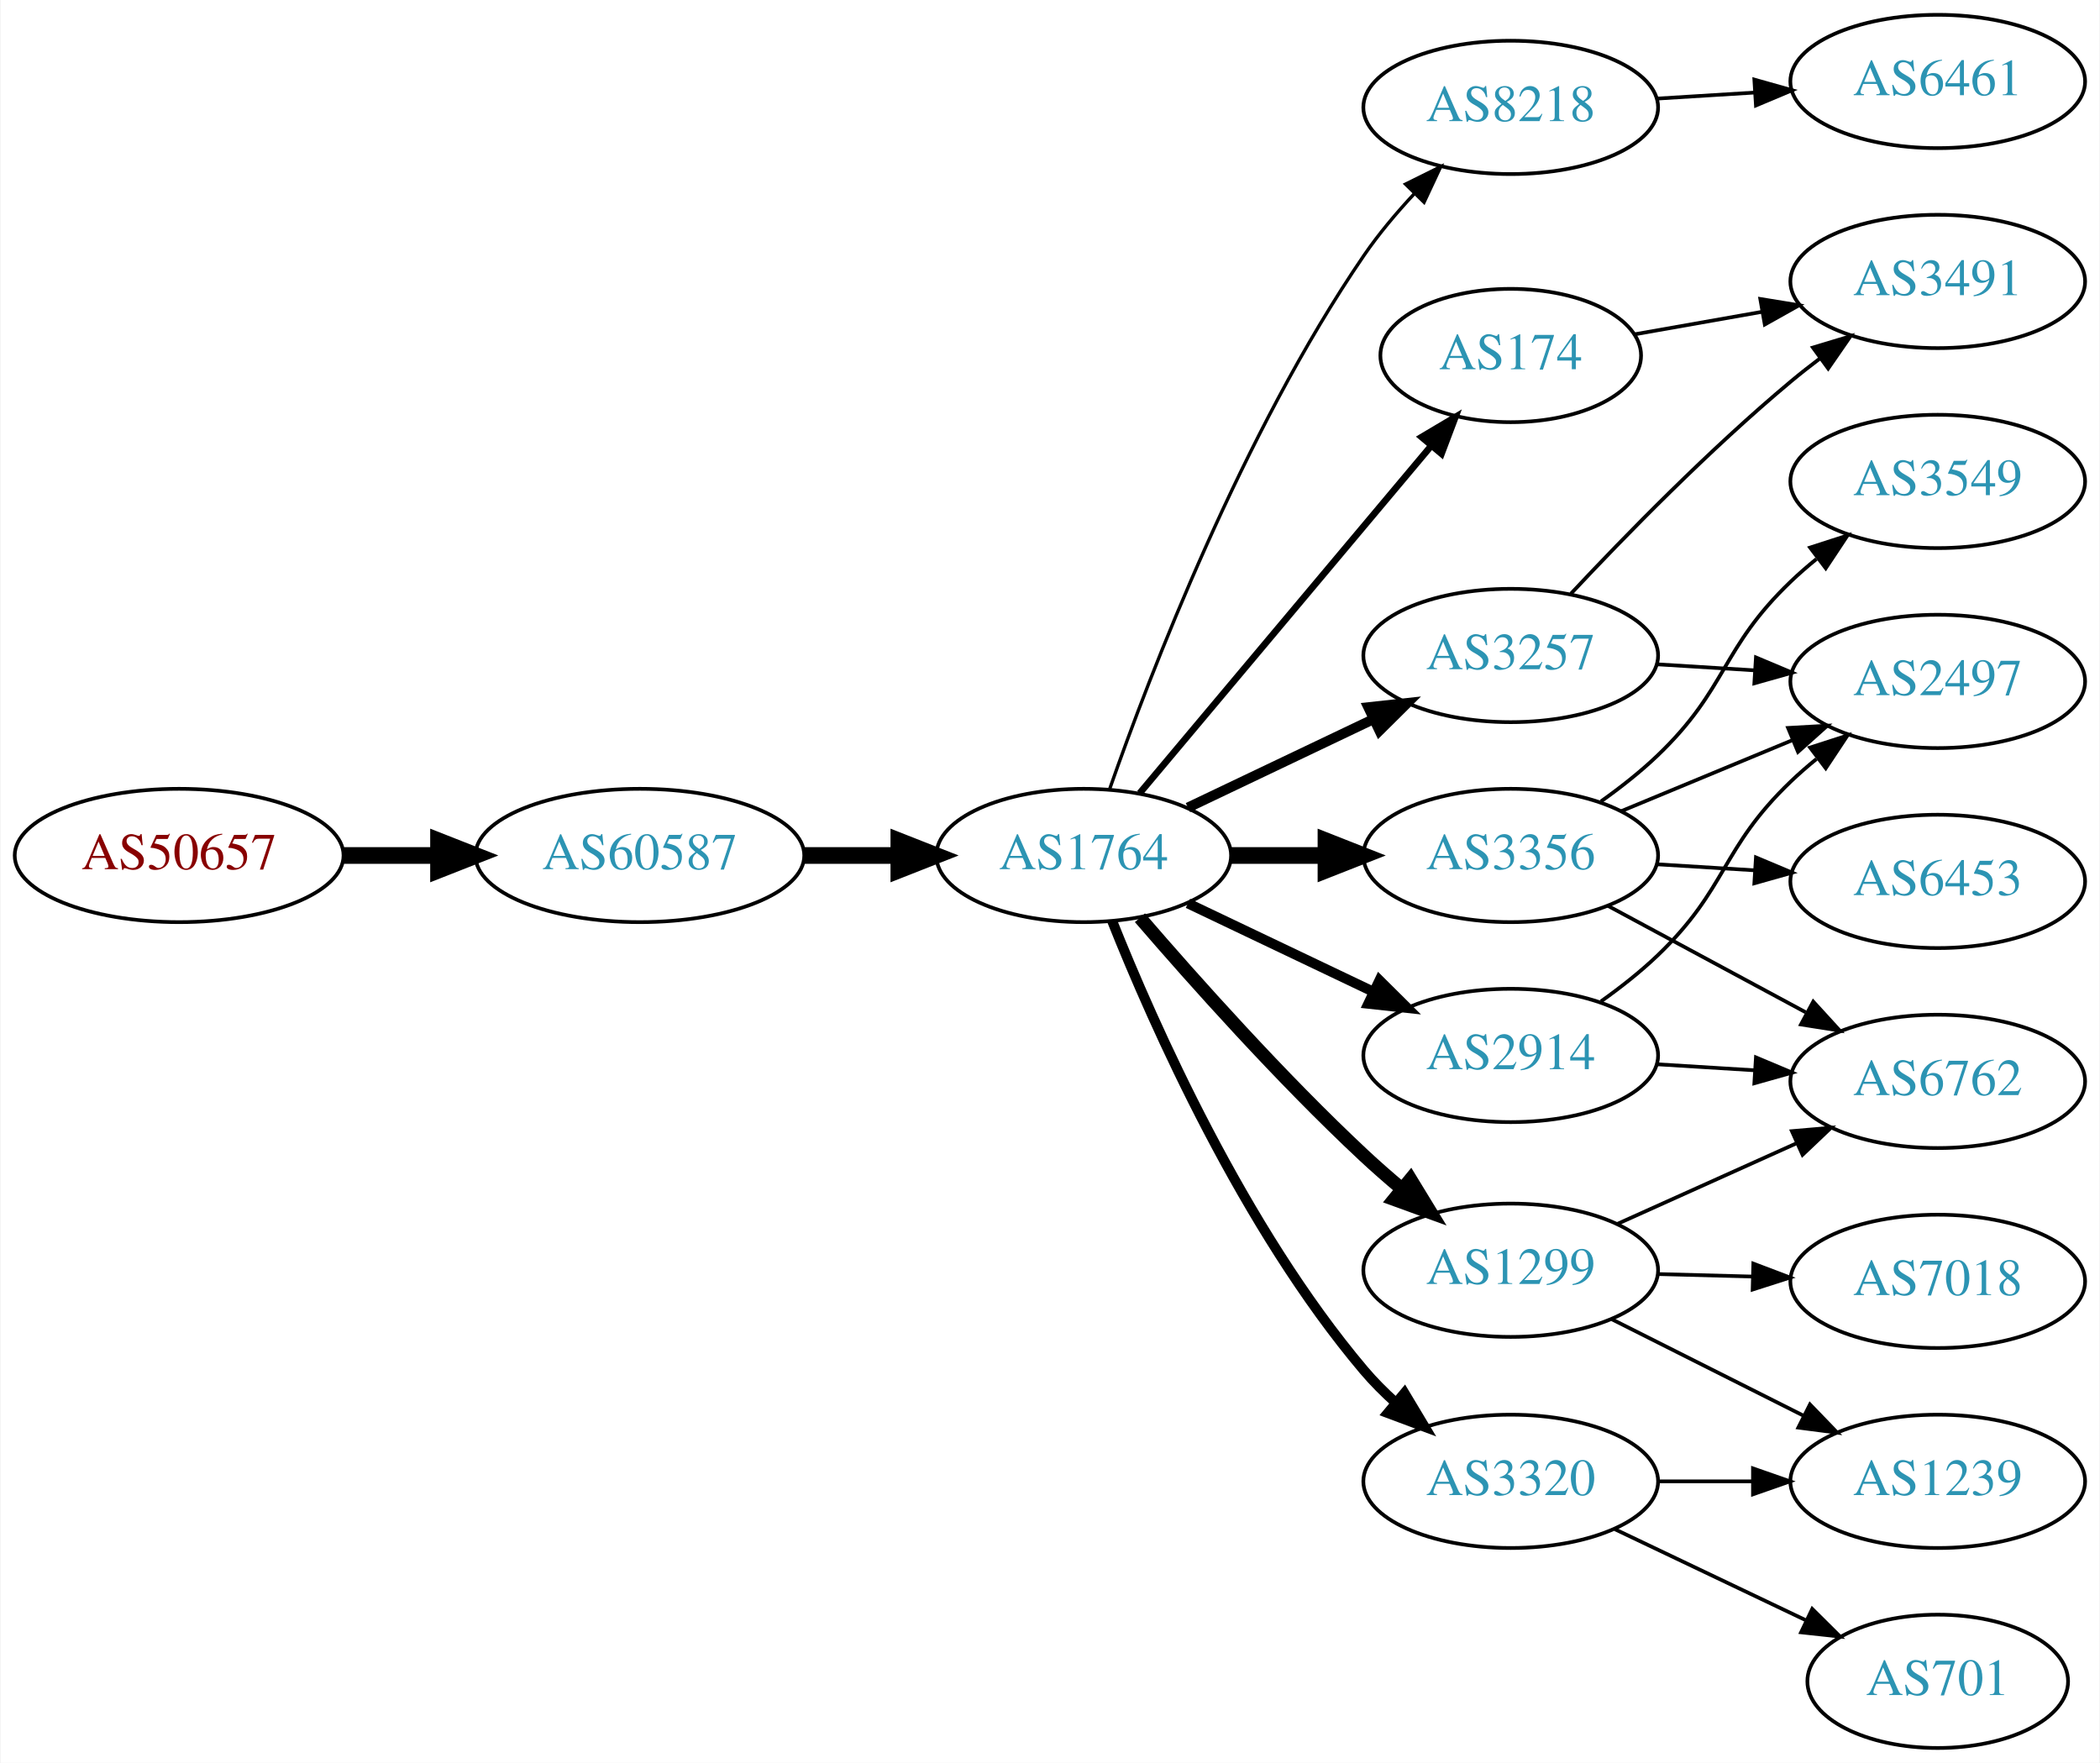
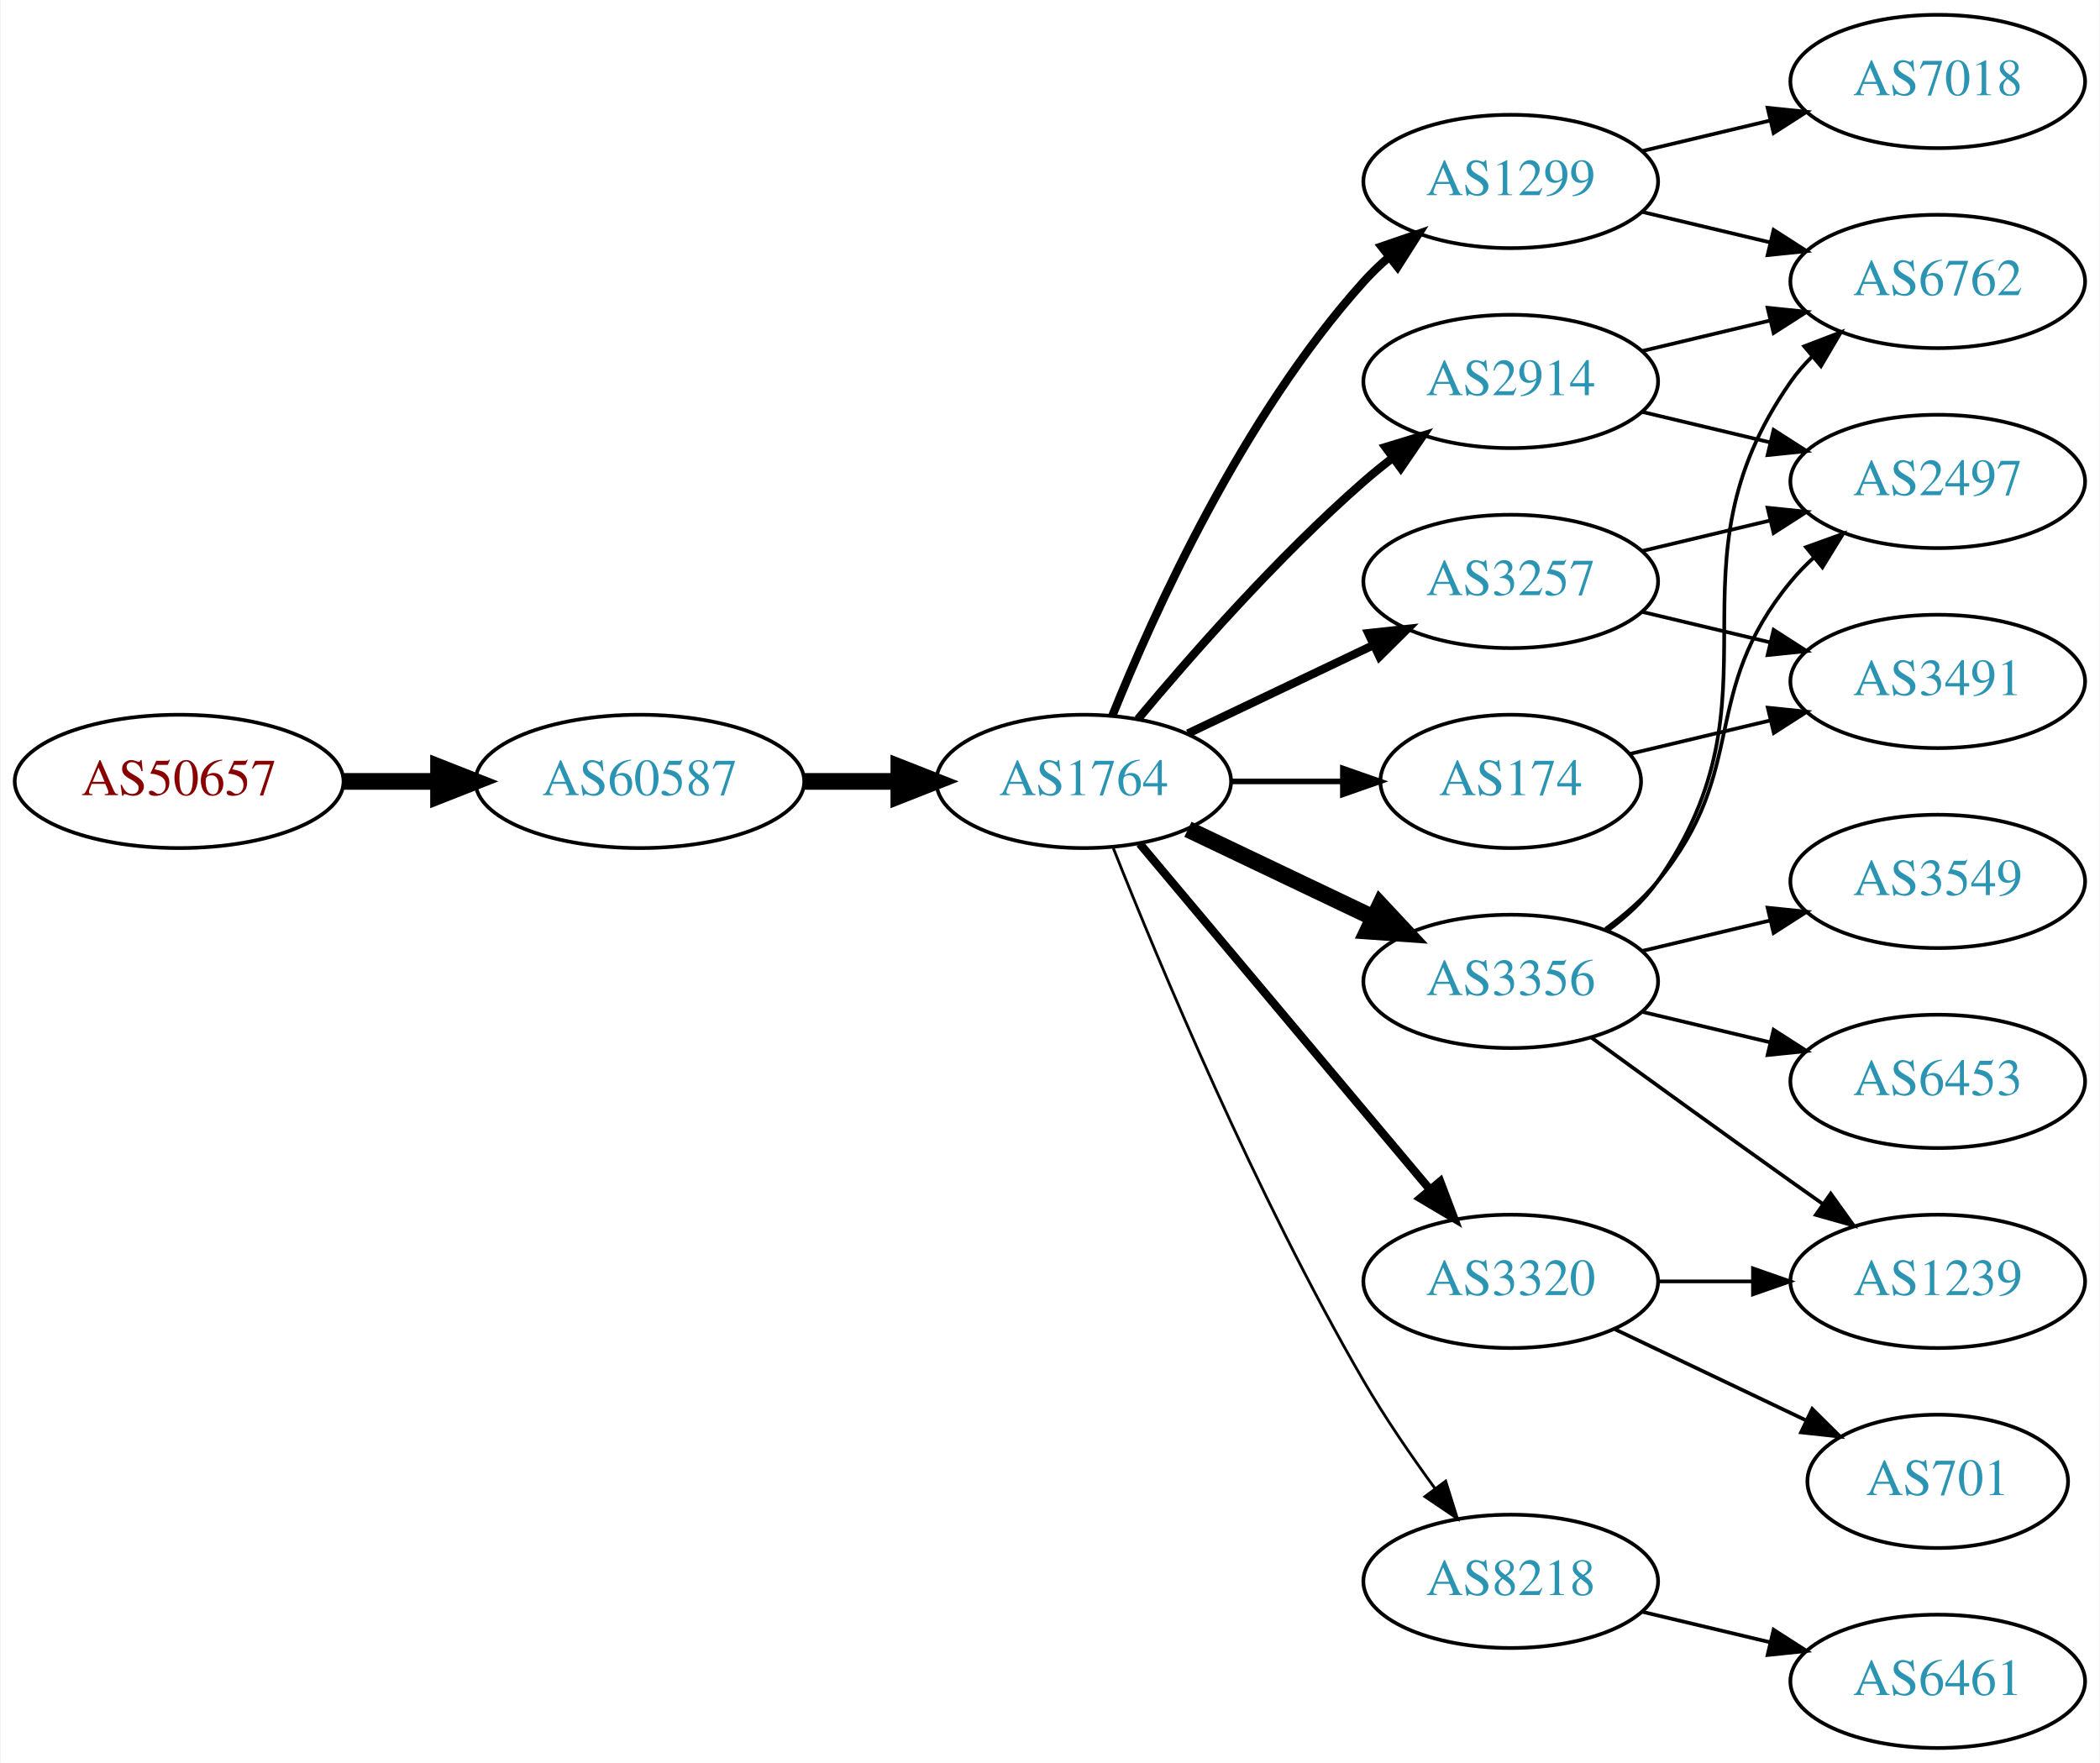
<svg xmlns="http://www.w3.org/2000/svg" xmlns:xlink="http://www.w3.org/1999/xlink" width="567pt" height="476pt" viewBox="0.00 0.00 566.66 476.00">
  <g id="graph0" class="graph" transform="scale(1 1) rotate(0) translate(4 472)">
    <polygon fill="white" stroke="none" points="-4,4 -4,-472 562.663,-472 562.663,4 -4,4" />
    <g id="node1" class="node">
      <g id="a_node1">
        <a xlink:href="/asn/50657" xlink:title="AS50657 ~ WESTNET-AS [AT]">
-           <ellipse fill="#ffffff" stroke="black" cx="44.196" cy="-241" rx="44.393" ry="18" />
-           <text text-anchor="middle" x="44.196" y="-237.3" font-family="Times,serif" font-size="14.00" fill="#880000">AS50657</text>
+           <ellipse fill="#ffffff" stroke="black" cx="44.196" cy="-261" rx="44.393" ry="18" />
+           <text text-anchor="middle" x="44.196" y="-257.3" font-family="Times,serif" font-size="14.00" fill="#880000">AS50657</text>
        </a>
      </g>
    </g>
    <g id="node2" class="node">
      <g id="a_node2">
        <a xlink:href="/asn/60587" xlink:title="AS60587 ~ XINON GmbH [AT]">
-           <ellipse fill="#ffffff" stroke="black" cx="168.588" cy="-241" rx="44.393" ry="18" />
-           <text text-anchor="middle" x="168.588" y="-237.3" font-family="Times,serif" font-size="14.00" fill="#2c94b3">AS60587</text>
+           <ellipse fill="#ffffff" stroke="black" cx="168.588" cy="-261" rx="44.393" ry="18" />
+           <text text-anchor="middle" x="168.588" y="-257.3" font-family="Times,serif" font-size="14.00" fill="#2c94b3">AS60587</text>
        </a>
      </g>
    </g>
    <g id="edge1" class="edge">
-       <path fill="none" stroke="black" stroke-width="4.5" d="M88.692,-241C96.898,-241 105.569,-241 114.041,-241" />
-       <polygon fill="black" stroke="black" stroke-width="4.5" points="114.233,-244.938 124.233,-241 114.233,-237.063 114.233,-244.938" />
+       <path fill="none" stroke="black" stroke-width="4.5" d="M88.692,-261C96.898,-261 105.569,-261 114.041,-261" />
+       <polygon fill="black" stroke="black" stroke-width="4.5" points="114.233,-264.938 124.233,-261 114.233,-257.063 114.233,-264.938" />
    </g>
    <g id="node3" class="node">
      <g id="a_node3">
        <a xlink:href="/asn/1764" xlink:title="AS1764 ~ NEXTLAYER-AS [AT]">
-           <ellipse fill="#ffffff" stroke="black" cx="288.431" cy="-241" rx="39.794" ry="18" />
-           <text text-anchor="middle" x="288.431" y="-237.3" font-family="Times,serif" font-size="14.00" fill="#2c94b3">AS1764</text>
+           <ellipse fill="#ffffff" stroke="black" cx="288.431" cy="-261" rx="39.794" ry="18" />
+           <text text-anchor="middle" x="288.431" y="-257.3" font-family="Times,serif" font-size="14.00" fill="#2c94b3">AS1764</text>
        </a>
      </g>
    </g>
    <g id="edge2" class="edge">
-       <path fill="none" stroke="black" stroke-width="4.5" d="M212.799,-241C221.112,-241 229.875,-241 238.357,-241" />
-       <polygon fill="black" stroke="black" stroke-width="4.5" points="238.516,-244.938 248.516,-241 238.516,-237.063 238.516,-244.938" />
+       <path fill="none" stroke="black" stroke-width="4.5" d="M212.799,-261C221.112,-261 229.875,-261 238.357,-261" />
+       <polygon fill="black" stroke="black" stroke-width="4.5" points="238.516,-264.938 248.516,-261 238.516,-257.063 238.516,-264.938" />
    </g>
    <g id="node4" class="node">
      <g id="a_node4">
-         <a xlink:href="/asn/8218" xlink:title="AS8218 ~ legacy Neotelecoms [FR]">
-           <ellipse fill="#ffffff" stroke="black" cx="403.724" cy="-443" rx="39.794" ry="18" />
-           <text text-anchor="middle" x="403.724" y="-439.3" font-family="Times,serif" font-size="14.00" fill="#2c94b3">AS8218</text>
+         <a xlink:href="/asn/1299" xlink:title="AS1299 ~ Telia Carrier [EU]">
+           <ellipse fill="#ffffff" stroke="black" cx="403.724" cy="-423" rx="39.794" ry="18" />
+           <text text-anchor="middle" x="403.724" y="-419.3" font-family="Times,serif" font-size="14.00" fill="#2c94b3">AS1299</text>
        </a>
      </g>
    </g>
    <g id="edge3" class="edge">
-       <path fill="none" stroke="black" stroke-width="0.9" d="M295.475,-259.048C306.357,-290.106 331.205,-354.95 364.077,-403 368.034,-408.783 372.852,-414.501 377.726,-419.727" />
-       <polygon fill="black" stroke="black" stroke-width="0.9" points="375.321,-422.274 384.813,-426.981 380.328,-417.382 375.321,-422.274" />
+       <path fill="none" stroke="black" stroke-width="2.25" d="M296.179,-278.787C307.23,-306.243 331.283,-359.578 364.077,-396 366.08,-398.224 368.298,-400.363 370.631,-402.397" />
+       <polygon fill="black" stroke="black" stroke-width="2.25" points="368.829,-405.433 378.85,-408.873 373.161,-399.935 368.829,-405.433" />
    </g>
    <g id="node5" class="node">
      <g id="a_node5">
-         <a xlink:href="/asn/174" xlink:title="AS174 ~ Cogent Communications [US]">
-           <ellipse fill="#ffffff" stroke="black" cx="403.724" cy="-376" rx="35.194" ry="18" />
-           <text text-anchor="middle" x="403.724" y="-372.3" font-family="Times,serif" font-size="14.00" fill="#2c94b3">AS174</text>
+         <a xlink:href="/asn/3257" xlink:title="AS3257 ~ GTT [DE]">
+           <ellipse fill="#ffffff" stroke="black" cx="403.724" cy="-315" rx="39.794" ry="18" />
+           <text text-anchor="middle" x="403.724" y="-311.3" font-family="Times,serif" font-size="14.00" fill="#2c94b3">AS3257</text>
        </a>
      </g>
    </g>
    <g id="edge4" class="edge">
-       <path fill="none" stroke="black" stroke-width="1.8" d="M303.55,-257.825C323.332,-281.397 359.421,-324.4 382.18,-351.52" />
-       <polygon fill="black" stroke="black" stroke-width="1.8" points="379.673,-353.977 388.782,-359.387 385.035,-349.477 379.673,-353.977" />
+       <path fill="none" stroke="black" stroke-width="2.25" d="M316.567,-273.934C331.561,-281.081 350.382,-290.052 366.605,-297.785" />
+       <polygon fill="black" stroke="black" stroke-width="2.25" points="365.276,-301.028 375.809,-302.171 368.288,-294.709 365.276,-301.028" />
    </g>
    <g id="node6" class="node">
      <g id="a_node6">
-         <a xlink:href="/asn/3257" xlink:title="AS3257 ~ GTT [DE]">
-           <ellipse fill="#ffffff" stroke="black" cx="403.724" cy="-295" rx="39.794" ry="18" />
-           <text text-anchor="middle" x="403.724" y="-291.3" font-family="Times,serif" font-size="14.00" fill="#2c94b3">AS3257</text>
+         <a xlink:href="/asn/3356" xlink:title="AS3356 ~ Level 3 Parent, LLC [US]">
+           <ellipse fill="#ffffff" stroke="black" cx="403.724" cy="-207" rx="39.794" ry="18" />
+           <text text-anchor="middle" x="403.724" y="-203.3" font-family="Times,serif" font-size="14.00" fill="#2c94b3">AS3356</text>
        </a>
      </g>
    </g>
    <g id="edge5" class="edge">
-       <path fill="none" stroke="black" stroke-width="2.7" d="M316.567,-253.934C331.561,-261.081 350.382,-270.052 366.605,-277.785" />
-       <polygon fill="black" stroke="black" stroke-width="2.7" points="365.276,-281.028 375.809,-282.171 368.288,-274.709 365.276,-281.028" />
+       <path fill="none" stroke="black" stroke-width="4.5" d="M316.567,-248.066C331.561,-240.919 350.382,-231.948 366.605,-224.215" />
+       <polygon fill="black" stroke="black" stroke-width="4.5" points="368.476,-227.686 375.809,-219.829 365.087,-220.577 368.476,-227.686" />
    </g>
    <g id="node7" class="node">
      <g id="a_node7">
        <a xlink:href="/asn/2914" xlink:title="AS2914 ~ NTT America, Inc. [US]">
-           <ellipse fill="#ffffff" stroke="black" cx="403.724" cy="-187" rx="39.794" ry="18" />
-           <text text-anchor="middle" x="403.724" y="-183.3" font-family="Times,serif" font-size="14.00" fill="#2c94b3">AS2914</text>
+           <ellipse fill="#ffffff" stroke="black" cx="403.724" cy="-369" rx="39.794" ry="18" />
+           <text text-anchor="middle" x="403.724" y="-365.3" font-family="Times,serif" font-size="14.00" fill="#2c94b3">AS2914</text>
        </a>
      </g>
    </g>
    <g id="edge6" class="edge">
-       <path fill="none" stroke="black" stroke-width="2.7" d="M316.567,-228.066C331.561,-220.919 350.382,-211.948 366.605,-204.215" />
-       <polygon fill="black" stroke="black" stroke-width="2.7" points="368.288,-207.291 375.809,-199.829 365.276,-200.972 368.288,-207.291" />
+       <path fill="none" stroke="black" stroke-width="2.25" d="M303.061,-277.817C317.343,-294.929 340.89,-321.745 364.077,-342 366.543,-344.154 369.182,-346.294 371.879,-348.372" />
+       <polygon fill="black" stroke="black" stroke-width="2.25" points="369.904,-351.264 380.033,-354.37 374.052,-345.625 369.904,-351.264" />
    </g>
    <g id="node8" class="node">
      <g id="a_node8">
-         <a xlink:href="/asn/3356" xlink:title="AS3356 ~ Level 3 Parent, LLC [US]">
-           <ellipse fill="#ffffff" stroke="black" cx="403.724" cy="-241" rx="39.794" ry="18" />
-           <text text-anchor="middle" x="403.724" y="-237.3" font-family="Times,serif" font-size="14.00" fill="#2c94b3">AS3356</text>
+         <a xlink:href="/asn/3320" xlink:title="AS3320 ~ DTAG [DE]">
+           <ellipse fill="#ffffff" stroke="black" cx="403.724" cy="-126" rx="39.794" ry="18" />
+           <text text-anchor="middle" x="403.724" y="-122.3" font-family="Times,serif" font-size="14.00" fill="#2c94b3">AS3320</text>
        </a>
      </g>
    </g>
    <g id="edge7" class="edge">
-       <path fill="none" stroke="black" stroke-width="4.5" d="M328.103,-241C336.306,-241 345.07,-241 353.602,-241" />
-       <polygon fill="black" stroke="black" stroke-width="4.5" points="353.841,-244.938 363.841,-241 353.841,-237.063 353.841,-244.938" />
+       <path fill="none" stroke="black" stroke-width="2.25" d="M303.55,-244.175C323.225,-220.731 359.029,-178.066 381.808,-150.924" />
+       <polygon fill="black" stroke="black" stroke-width="2.25" points="384.679,-152.947 388.426,-143.037 379.317,-148.447 384.679,-152.947" />
    </g>
    <g id="node9" class="node">
      <g id="a_node9">
-         <a xlink:href="/asn/1299" xlink:title="AS1299 ~ Telia Carrier [EU]">
-           <ellipse fill="#ffffff" stroke="black" cx="403.724" cy="-129" rx="39.794" ry="18" />
-           <text text-anchor="middle" x="403.724" y="-125.3" font-family="Times,serif" font-size="14.00" fill="#2c94b3">AS1299</text>
+         <a xlink:href="/asn/174" xlink:title="AS174 ~ Cogent Communications [US]">
+           <ellipse fill="#ffffff" stroke="black" cx="403.724" cy="-261" rx="35.194" ry="18" />
+           <text text-anchor="middle" x="403.724" y="-257.3" font-family="Times,serif" font-size="14.00" fill="#2c94b3">AS174</text>
        </a>
      </g>
    </g>
    <g id="edge8" class="edge">
-       <path fill="none" stroke="black" stroke-width="3.6" d="M303.614,-224.18C318.145,-207.302 341.713,-180.881 364.077,-160 367.26,-157.028 370.695,-154.02 374.159,-151.105" />
-       <polygon fill="black" stroke="black" stroke-width="3.6" points="376.664,-153.577 382.186,-144.535 372.23,-148.16 376.664,-153.577" />
+       <path fill="none" stroke="black" stroke-width="1.5" d="M328.103,-261C337.808,-261 348.299,-261 358.262,-261" />
+       <polygon fill="black" stroke="black" stroke-width="1.5" points="358.398,-264.5 368.398,-261 358.398,-257.5 358.398,-264.5" />
    </g>
    <g id="node10" class="node">
      <g id="a_node10">
-         <a xlink:href="/asn/3320" xlink:title="AS3320 ~ DTAG [DE]">
-           <ellipse fill="#ffffff" stroke="black" cx="403.724" cy="-72" rx="39.794" ry="18" />
-           <text text-anchor="middle" x="403.724" y="-68.3" font-family="Times,serif" font-size="14.00" fill="#2c94b3">AS3320</text>
+         <a xlink:href="/asn/8218" xlink:title="AS8218 ~ legacy Neotelecoms [FR]">
+           <ellipse fill="#ffffff" stroke="black" cx="403.724" cy="-45" rx="39.794" ry="18" />
+           <text text-anchor="middle" x="403.724" y="-41.3" font-family="Times,serif" font-size="14.00" fill="#2c94b3">AS8218</text>
        </a>
      </g>
    </g>
    <g id="edge9" class="edge">
-       <path fill="none" stroke="black" stroke-width="2.7" d="M296.102,-223.334C307.213,-195.459 331.541,-140.491 364.077,-102 366.656,-98.949 369.592,-96.007 372.666,-93.236" />
-       <polygon fill="black" stroke="black" stroke-width="2.7" points="375.025,-95.826 380.47,-86.738 370.545,-90.447 375.025,-95.826" />
-     </g>
-     <g id="node11" class="node">
-       <g id="a_node11">
-         <a xlink:href="/asn/6461" xlink:title="AS6461 ~ ZAYO-6461 [US]">
-           <ellipse fill="#ffffff" stroke="black" cx="519.017" cy="-450" rx="39.794" ry="18" />
-           <text text-anchor="middle" x="519.017" y="-446.3" font-family="Times,serif" font-size="14.00" fill="#2c94b3">AS6461</text>
-         </a>
-       </g>
-     </g>
-     <g id="edge10" class="edge">
-       <path fill="none" stroke="black" d="M443.08,-445.37C451.569,-445.894 460.673,-446.457 469.507,-447.003" />
-       <polygon fill="black" stroke="black" points="469.504,-450.509 479.7,-447.633 469.935,-443.522 469.504,-450.509" />
-     </g>
-     <g id="node14" class="node">
-       <g id="a_node14">
-         <a xlink:href="/asn/3491" xlink:title="AS3491 ~ PCCW Global, Inc. [US]">
-           <ellipse fill="#ffffff" stroke="black" cx="519.017" cy="-396" rx="39.794" ry="18" />
-           <text text-anchor="middle" x="519.017" y="-392.3" font-family="Times,serif" font-size="14.00" fill="#2c94b3">AS3491</text>
-         </a>
-       </g>
-     </g>
-     <g id="edge24" class="edge">
-       <path fill="none" stroke="black" d="M437.189,-381.731C447.91,-383.624 460.054,-385.768 471.61,-387.808" />
-       <polygon fill="black" stroke="black" points="471.107,-391.273 481.564,-389.565 472.324,-384.38 471.107,-391.273" />
-     </g>
-     <g id="node13" class="node">
-       <g id="a_node13">
-         <a xlink:href="/asn/2497" xlink:title="AS2497 ~ Internet Initiative Japan Inc. [JP]">
-           <ellipse fill="#ffffff" stroke="black" cx="519.017" cy="-288" rx="39.794" ry="18" />
-           <text text-anchor="middle" x="519.017" y="-284.3" font-family="Times,serif" font-size="14.00" fill="#2c94b3">AS2497</text>
-         </a>
-       </g>
-     </g>
-     <g id="edge13" class="edge">
-       <path fill="none" stroke="black" d="M443.08,-292.63C451.569,-292.106 460.673,-291.543 469.507,-290.997" />
-       <polygon fill="black" stroke="black" points="469.935,-294.478 479.7,-290.367 469.504,-287.491 469.935,-294.478" />
-     </g>
-     <g id="edge14" class="edge">
-       <path fill="none" stroke="black" d="M419.991,-311.704C434.576,-327.271 457.514,-350.761 479.37,-369 481.884,-371.098 484.555,-373.199 487.274,-375.252" />
-       <polygon fill="black" stroke="black" points="485.317,-378.156 495.462,-381.211 489.437,-372.496 485.317,-378.156" />
+       <path fill="none" stroke="black" stroke-width="0.75" d="M296.434,-242.949C308.561,-212.43 334.979,-149.067 364.077,-99 369.784,-89.181 376.822,-78.922 383.321,-70.016" />
+       <polygon fill="black" stroke="black" stroke-width="0.75" points="386.162,-72.061 389.326,-61.95 380.547,-67.881 386.162,-72.061" />
    </g>
    <g id="node12" class="node">
      <g id="a_node12">
        <a xlink:href="/asn/6762" xlink:title="AS6762 ~ TELECOM ITALIA SPARKLE S.p.A. [IT]">
+           <ellipse fill="#ffffff" stroke="black" cx="519.017" cy="-396" rx="39.794" ry="18" />
+           <text text-anchor="middle" x="519.017" y="-392.3" font-family="Times,serif" font-size="14.00" fill="#2c94b3">AS6762</text>
+         </a>
+       </g>
+     </g>
+     <g id="edge17" class="edge">
+       <path fill="none" stroke="black" d="M439.331,-414.752C450.202,-412.162 462.357,-409.265 473.799,-406.538" />
+       <polygon fill="black" stroke="black" points="474.705,-409.92 483.621,-404.197 473.082,-403.111 474.705,-409.92" />
+     </g>
+     <g id="node16" class="node">
+       <g id="a_node16">
+         <a xlink:href="/asn/7018" xlink:title="AS7018 ~ AT&amp;T Services, Inc. [US]">
+           <ellipse fill="#ffffff" stroke="black" cx="519.017" cy="-450" rx="39.794" ry="18" />
+           <text text-anchor="middle" x="519.017" y="-446.3" font-family="Times,serif" font-size="14.00" fill="#2c94b3">AS7018</text>
+         </a>
+       </g>
+     </g>
+     <g id="edge18" class="edge">
+       <path fill="none" stroke="black" d="M439.331,-431.248C450.202,-433.838 462.357,-436.735 473.799,-439.462" />
+       <polygon fill="black" stroke="black" points="473.082,-442.889 483.621,-441.803 474.705,-436.08 473.082,-442.889" />
+     </g>
+     <g id="node11" class="node">
+       <g id="a_node11">
+         <a xlink:href="/asn/2497" xlink:title="AS2497 ~ Internet Initiative Japan Inc. [JP]">
+           <ellipse fill="#ffffff" stroke="black" cx="519.017" cy="-342" rx="39.794" ry="18" />
+           <text text-anchor="middle" x="519.017" y="-338.3" font-family="Times,serif" font-size="14.00" fill="#2c94b3">AS2497</text>
+         </a>
+       </g>
+     </g>
+     <g id="edge22" class="edge">
+       <path fill="none" stroke="black" d="M439.331,-323.248C450.202,-325.838 462.357,-328.735 473.799,-331.462" />
+       <polygon fill="black" stroke="black" points="473.082,-334.889 483.621,-333.803 474.705,-328.08 473.082,-334.889" />
+     </g>
+     <g id="node18" class="node">
+       <g id="a_node18">
+         <a xlink:href="/asn/3491" xlink:title="AS3491 ~ PCCW Global, Inc. [US]">
+           <ellipse fill="#ffffff" stroke="black" cx="519.017" cy="-288" rx="39.794" ry="18" />
+           <text text-anchor="middle" x="519.017" y="-284.3" font-family="Times,serif" font-size="14.00" fill="#2c94b3">AS3491</text>
+         </a>
+       </g>
+     </g>
+     <g id="edge23" class="edge">
+       <path fill="none" stroke="black" d="M439.331,-306.752C450.202,-304.162 462.357,-301.265 473.799,-298.538" />
+       <polygon fill="black" stroke="black" points="474.705,-301.92 483.621,-296.197 473.082,-295.111 474.705,-301.92" />
+     </g>
+     <g id="edge16" class="edge">
+       <path fill="none" stroke="black" d="M429.305,-221.156C434.399,-224.872 439.413,-229.201 443.37,-234 468.435,-264.394 454.306,-284.606 479.37,-315 481.225,-317.25 483.313,-319.396 485.531,-321.424" />
+       <polygon fill="black" stroke="black" points="483.467,-324.256 493.436,-327.844 487.88,-318.823 483.467,-324.256" />
+     </g>
+     <g id="edge14" class="edge">
+       <path fill="none" stroke="black" d="M429.883,-220.716C434.947,-224.455 439.803,-228.904 443.37,-234 478.984,-284.869 443.757,-318.131 479.37,-369 481.043,-371.389 482.998,-373.635 485.125,-375.733" />
+       <polygon fill="black" stroke="black" points="482.965,-378.49 492.857,-382.284 487.489,-373.149 482.965,-378.49" />
+     </g>
+     <g id="node13" class="node">
+       <g id="a_node13">
+         <a xlink:href="/asn/6453" xlink:title="AS6453 ~ TATA COMMUNICATIONS (AMERICA) INC [US]">
          <ellipse fill="#ffffff" stroke="black" cx="519.017" cy="-180" rx="39.794" ry="18" />
-           <text text-anchor="middle" x="519.017" y="-176.3" font-family="Times,serif" font-size="14.00" fill="#2c94b3">AS6762</text>
-         </a>
-       </g>
-     </g>
-     <g id="edge11" class="edge">
-       <path fill="none" stroke="black" d="M443.08,-184.63C451.569,-184.106 460.673,-183.543 469.507,-182.997" />
-       <polygon fill="black" stroke="black" points="469.935,-186.478 479.7,-182.367 469.504,-179.491 469.935,-186.478" />
+           <text text-anchor="middle" x="519.017" y="-176.3" font-family="Times,serif" font-size="14.00" fill="#2c94b3">AS6453</text>
+         </a>
+       </g>
    </g>
    <g id="edge12" class="edge">
-       <path fill="none" stroke="black" d="M428.104,-201.606C433.369,-205.355 438.758,-209.586 443.37,-214 462.379,-232.194 460.361,-242.806 479.37,-261 481.532,-263.069 483.865,-265.098 486.275,-267.056" />
-       <polygon fill="black" stroke="black" points="484.553,-270.142 494.636,-273.394 488.782,-264.564 484.553,-270.142" />
-     </g>
-     <g id="edge18" class="edge">
-       <path fill="none" stroke="black" d="M429.867,-227.462C445.598,-218.992 466.082,-207.963 483.344,-198.669" />
-       <polygon fill="black" stroke="black" points="485.406,-201.533 492.552,-193.711 482.088,-195.37 485.406,-201.533" />
-     </g>
-     <g id="edge16" class="edge">
-       <path fill="none" stroke="black" d="M433.605,-252.982C447.588,-258.782 464.569,-265.827 479.624,-272.072" />
-       <polygon fill="black" stroke="black" points="478.61,-275.441 489.188,-276.04 481.292,-268.975 478.61,-275.441" />
+       <path fill="none" stroke="black" d="M439.331,-198.752C450.202,-196.162 462.357,-193.265 473.799,-190.538" />
+       <polygon fill="black" stroke="black" points="474.705,-193.92 483.621,-188.197 473.082,-187.111 474.705,-193.92" />
+     </g>
+     <g id="node14" class="node">
+       <g id="a_node14">
+         <a xlink:href="/asn/3549" xlink:title="AS3549 ~ Level 3 Parent, LLC [US]">
+           <ellipse fill="#ffffff" stroke="black" cx="519.017" cy="-234" rx="39.794" ry="18" />
+           <text text-anchor="middle" x="519.017" y="-230.3" font-family="Times,serif" font-size="14.00" fill="#2c94b3">AS3549</text>
+         </a>
+       </g>
+     </g>
+     <g id="edge13" class="edge">
+       <path fill="none" stroke="black" d="M439.331,-215.248C450.202,-217.838 462.357,-220.735 473.799,-223.462" />
+       <polygon fill="black" stroke="black" points="473.082,-226.889 483.621,-225.803 474.705,-220.08 473.082,-226.889" />
    </g>
    <g id="node15" class="node">
      <g id="a_node15">
-         <a xlink:href="/asn/3549" xlink:title="AS3549 ~ Level 3 Parent, LLC [US]">
-           <ellipse fill="#ffffff" stroke="black" cx="519.017" cy="-342" rx="39.794" ry="18" />
-           <text text-anchor="middle" x="519.017" y="-338.3" font-family="Times,serif" font-size="14.00" fill="#2c94b3">AS3549</text>
+         <a xlink:href="/asn/1239" xlink:title="AS1239 ~ Sprint [US]">
+           <ellipse fill="#ffffff" stroke="black" cx="519.017" cy="-126" rx="39.794" ry="18" />
+           <text text-anchor="middle" x="519.017" y="-122.3" font-family="Times,serif" font-size="14.00" fill="#2c94b3">AS1239</text>
        </a>
      </g>
    </g>
    <g id="edge15" class="edge">
-       <path fill="none" stroke="black" d="M428.104,-255.606C433.369,-259.355 438.758,-263.586 443.37,-268 462.379,-286.194 460.361,-296.806 479.37,-315 481.532,-317.069 483.865,-319.098 486.275,-321.056" />
-       <polygon fill="black" stroke="black" points="484.553,-324.142 494.636,-327.394 488.782,-318.564 484.553,-324.142" />
-     </g>
-     <g id="node16" class="node">
-       <g id="a_node16">
-         <a xlink:href="/asn/6453" xlink:title="AS6453 ~ TATA COMMUNICATIONS (AMERICA) INC [US]">
-           <ellipse fill="#ffffff" stroke="black" cx="519.017" cy="-234" rx="39.794" ry="18" />
-           <text text-anchor="middle" x="519.017" y="-230.3" font-family="Times,serif" font-size="14.00" fill="#2c94b3">AS6453</text>
-         </a>
-       </g>
-     </g>
-     <g id="edge17" class="edge">
-       <path fill="none" stroke="black" d="M443.08,-238.63C451.569,-238.106 460.673,-237.543 469.507,-236.997" />
-       <polygon fill="black" stroke="black" points="469.935,-240.478 479.7,-236.367 469.504,-233.491 469.935,-240.478" />
-     </g>
-     <g id="edge21" class="edge">
-       <path fill="none" stroke="black" d="M432.438,-141.476C446.977,-148.021 464.992,-156.13 480.737,-163.218" />
-       <polygon fill="black" stroke="black" points="479.64,-166.563 490.196,-167.476 482.514,-160.18 479.64,-166.563" />
+       <path fill="none" stroke="black" d="M425.572,-191.778C440.506,-180.909 461.12,-165.975 479.37,-153 482.191,-150.995 485.134,-148.915 488.082,-146.841" />
+       <polygon fill="black" stroke="black" points="490.128,-149.681 496.306,-141.074 486.109,-143.95 490.128,-149.681" />
+     </g>
+     <g id="edge10" class="edge">
+       <path fill="none" stroke="black" d="M439.331,-360.752C450.202,-358.162 462.357,-355.265 473.799,-352.538" />
+       <polygon fill="black" stroke="black" points="474.705,-355.92 483.621,-350.197 473.082,-349.111 474.705,-355.92" />
+     </g>
+     <g id="edge11" class="edge">
+       <path fill="none" stroke="black" d="M439.331,-377.248C450.202,-379.838 462.357,-382.735 473.799,-385.462" />
+       <polygon fill="black" stroke="black" points="473.082,-388.889 483.621,-387.803 474.705,-382.08 473.082,-388.889" />
+     </g>
+     <g id="edge19" class="edge">
+       <path fill="none" stroke="black" d="M443.396,-126C451.599,-126 460.363,-126 468.895,-126" />
+       <polygon fill="black" stroke="black" points="469.134,-129.5 479.134,-126 469.134,-122.5 469.134,-129.5" />
    </g>
    <g id="node17" class="node">
      <g id="a_node17">
-         <a xlink:href="/asn/1239" xlink:title="AS1239 ~ Sprint [US]">
-           <ellipse fill="#ffffff" stroke="black" cx="519.017" cy="-72" rx="39.794" ry="18" />
-           <text text-anchor="middle" x="519.017" y="-68.3" font-family="Times,serif" font-size="14.00" fill="#2c94b3">AS1239</text>
-         </a>
-       </g>
-     </g>
-     <g id="edge19" class="edge">
-       <path fill="none" stroke="black" d="M431,-115.78C446.443,-108.01 466.162,-98.089 482.922,-89.657" />
-       <polygon fill="black" stroke="black" points="484.523,-92.77 491.883,-85.148 481.377,-86.516 484.523,-92.77" />
-     </g>
-     <g id="node18" class="node">
-       <g id="a_node18">
-         <a xlink:href="/asn/7018" xlink:title="AS7018 ~ AT&amp;T Services, Inc. [US]">
-           <ellipse fill="#ffffff" stroke="black" cx="519.017" cy="-126" rx="39.794" ry="18" />
-           <text text-anchor="middle" x="519.017" y="-122.3" font-family="Times,serif" font-size="14.00" fill="#2c94b3">AS7018</text>
+         <a xlink:href="/asn/701" xlink:title="AS701 ~ UUNET [US]">
+           <ellipse fill="#ffffff" stroke="black" cx="519.017" cy="-72" rx="35.194" ry="18" />
+           <text text-anchor="middle" x="519.017" y="-68.3" font-family="Times,serif" font-size="14.00" fill="#2c94b3">AS701</text>
        </a>
      </g>
    </g>
    <g id="edge20" class="edge">
-       <path fill="none" stroke="black" d="M443.396,-127.976C451.599,-127.759 460.363,-127.527 468.895,-127.301" />
-       <polygon fill="black" stroke="black" points="469.23,-130.793 479.134,-127.03 469.045,-123.796 469.23,-130.793" />
-     </g>
-     <g id="edge23" class="edge">
-       <path fill="none" stroke="black" d="M443.396,-72C451.599,-72 460.363,-72 468.895,-72" />
-       <polygon fill="black" stroke="black" points="469.134,-75.5 479.134,-72 469.134,-68.5 469.134,-75.5" />
+       <path fill="none" stroke="black" d="M431.86,-113.066C447.292,-105.71 466.778,-96.423 483.313,-88.541" />
+       <polygon fill="black" stroke="black" points="485.133,-91.551 492.654,-84.089 482.121,-85.232 485.133,-91.551" />
+     </g>
+     <g id="edge21" class="edge">
+       <path fill="none" stroke="black" d="M435.981,-268.449C447.661,-271.233 461.157,-274.449 473.786,-277.459" />
+       <polygon fill="black" stroke="black" points="473.139,-280.903 483.678,-279.816 474.762,-274.093 473.139,-280.903" />
    </g>
    <g id="node19" class="node">
      <g id="a_node19">
-         <a xlink:href="/asn/701" xlink:title="AS701 ~ UUNET [US]">
-           <ellipse fill="#ffffff" stroke="black" cx="519.017" cy="-18" rx="35.194" ry="18" />
-           <text text-anchor="middle" x="519.017" y="-14.3" font-family="Times,serif" font-size="14.00" fill="#2c94b3">AS701</text>
-         </a>
-       </g>
-     </g>
-     <g id="edge22" class="edge">
-       <path fill="none" stroke="black" d="M431.86,-59.066C447.292,-51.71 466.778,-42.423 483.313,-34.541" />
-       <polygon fill="black" stroke="black" points="485.133,-37.551 492.654,-30.089 482.121,-31.232 485.133,-37.551" />
+         <a xlink:href="/asn/6461" xlink:title="AS6461 ~ Zayo Bandwidth [US]">
+           <ellipse fill="#ffffff" stroke="black" cx="519.017" cy="-18" rx="39.794" ry="18" />
+           <text text-anchor="middle" x="519.017" y="-14.3" font-family="Times,serif" font-size="14.00" fill="#2c94b3">AS6461</text>
+         </a>
+       </g>
+     </g>
+     <g id="edge24" class="edge">
+       <path fill="none" stroke="black" d="M439.331,-36.752C450.202,-34.162 462.357,-31.265 473.799,-28.538" />
+       <polygon fill="black" stroke="black" points="474.705,-31.92 483.621,-26.197 473.082,-25.111 474.705,-31.92" />
    </g>
  </g>
</svg>
